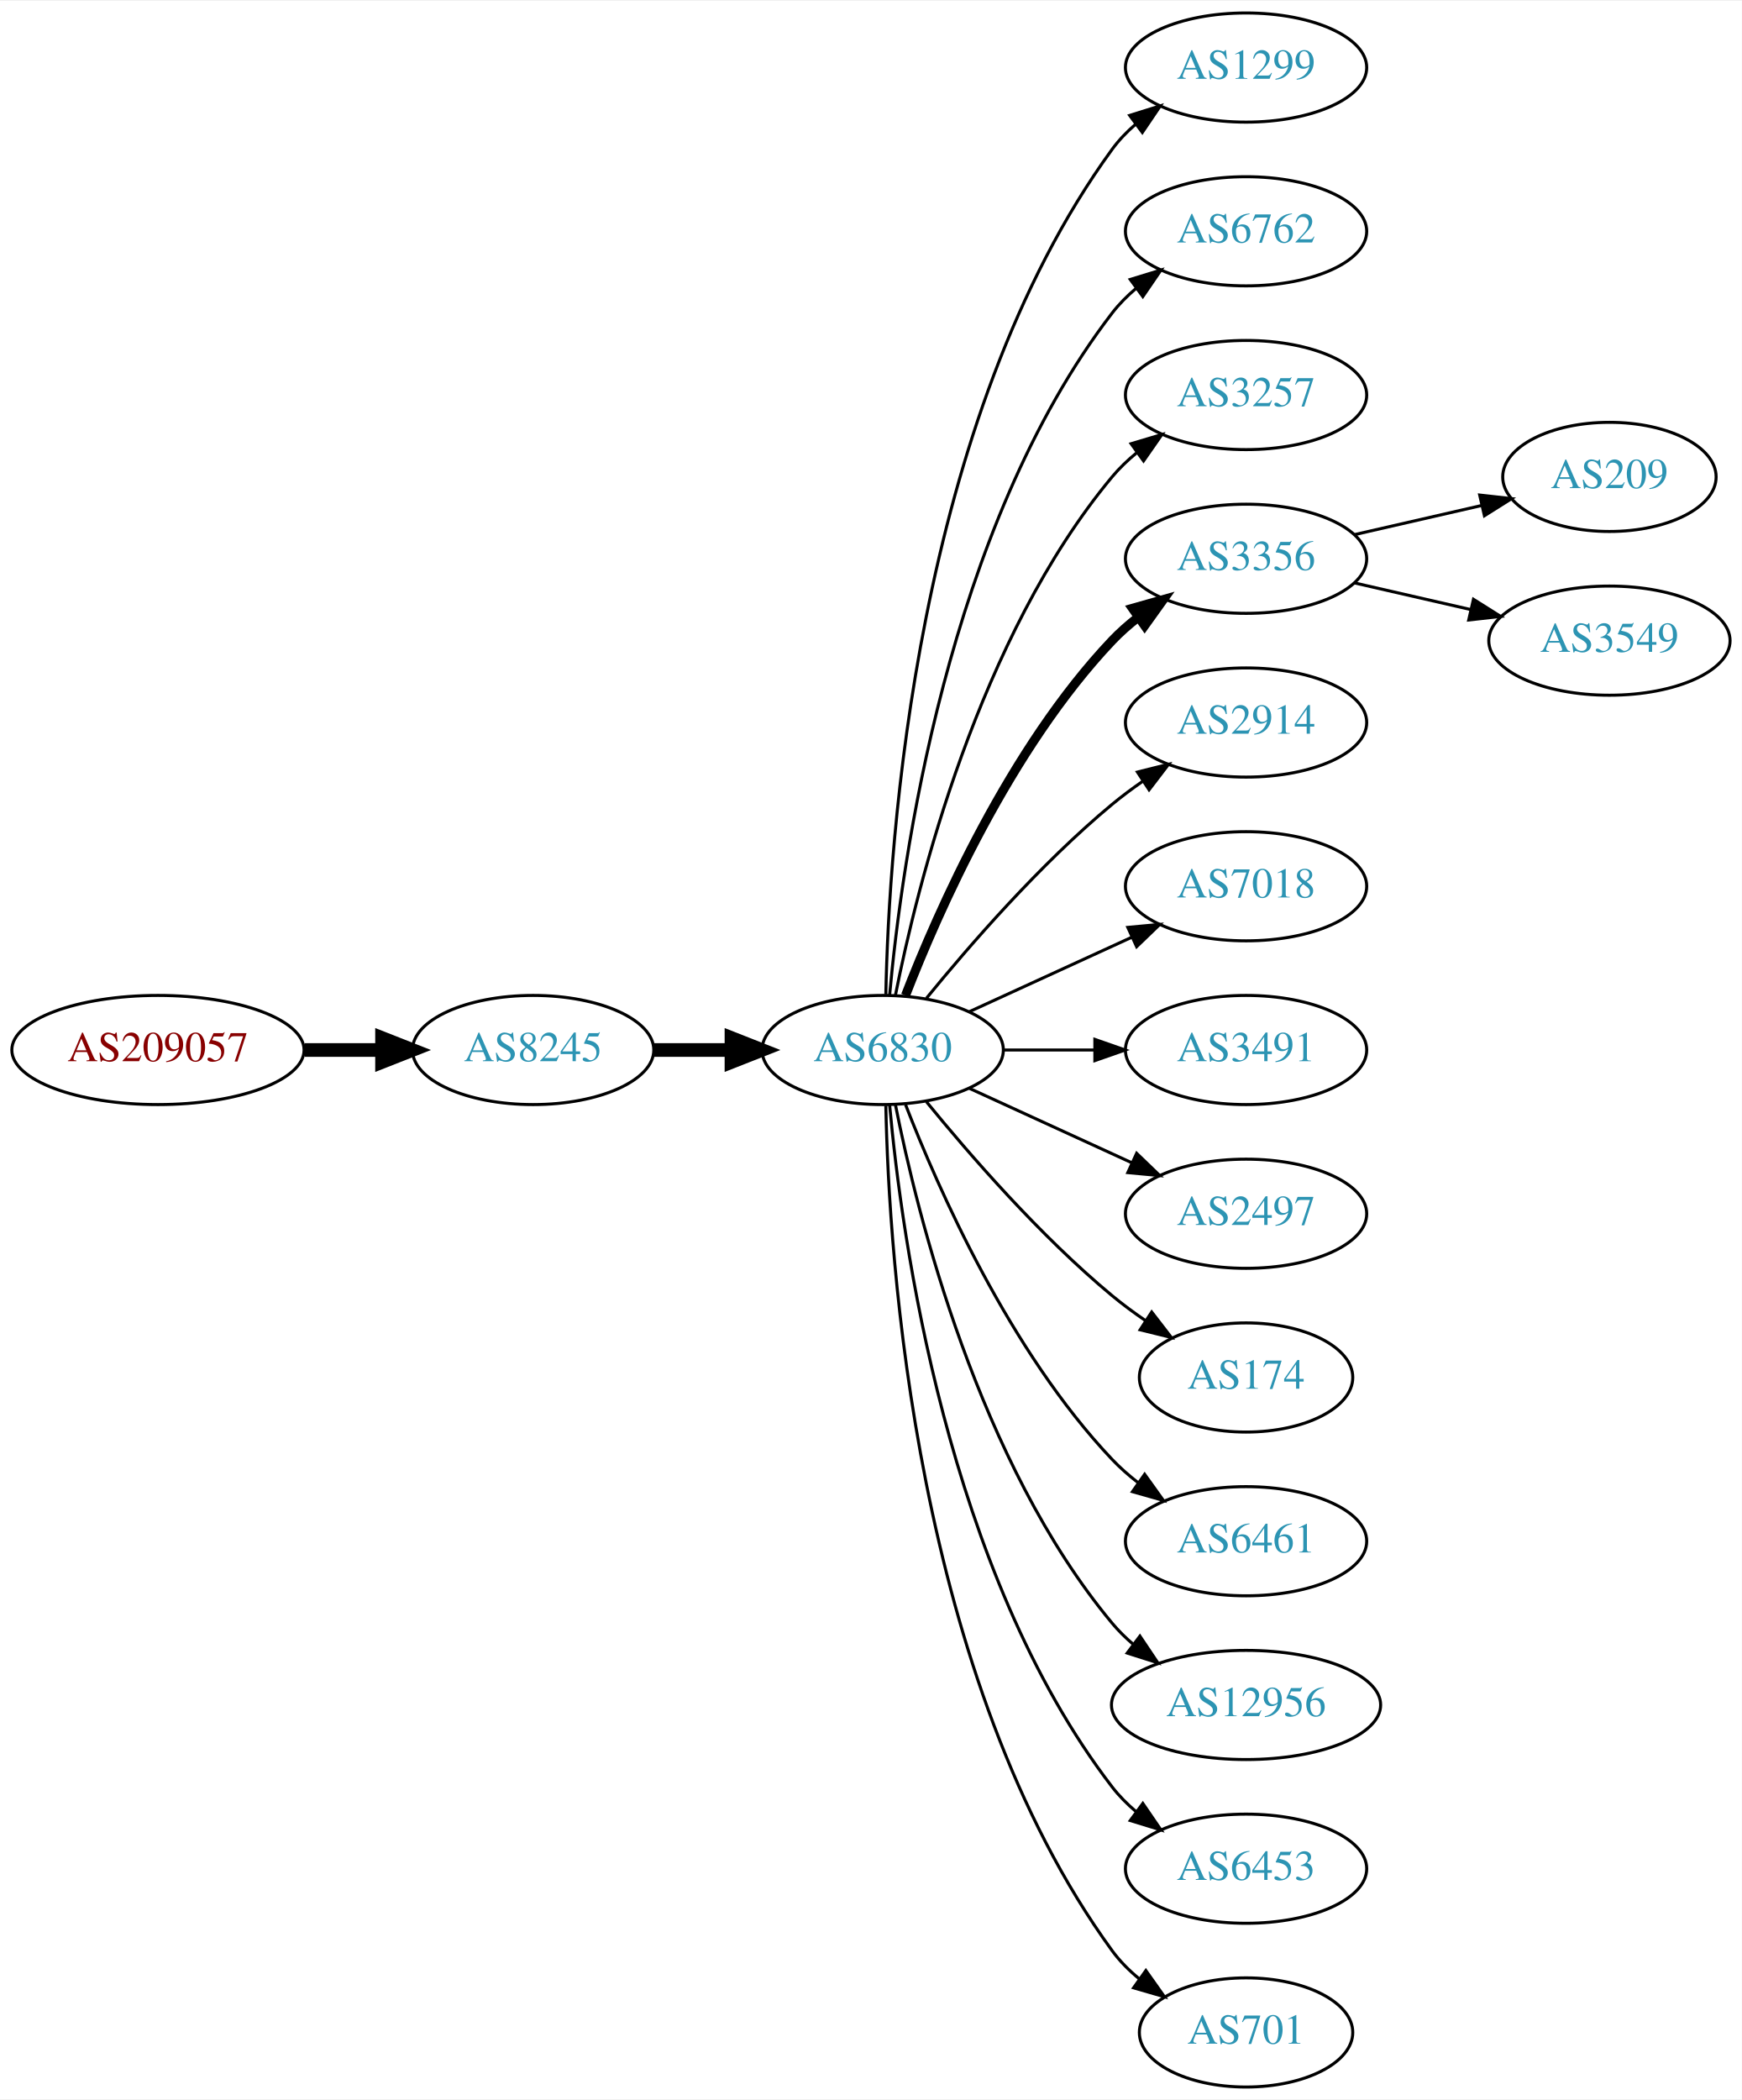
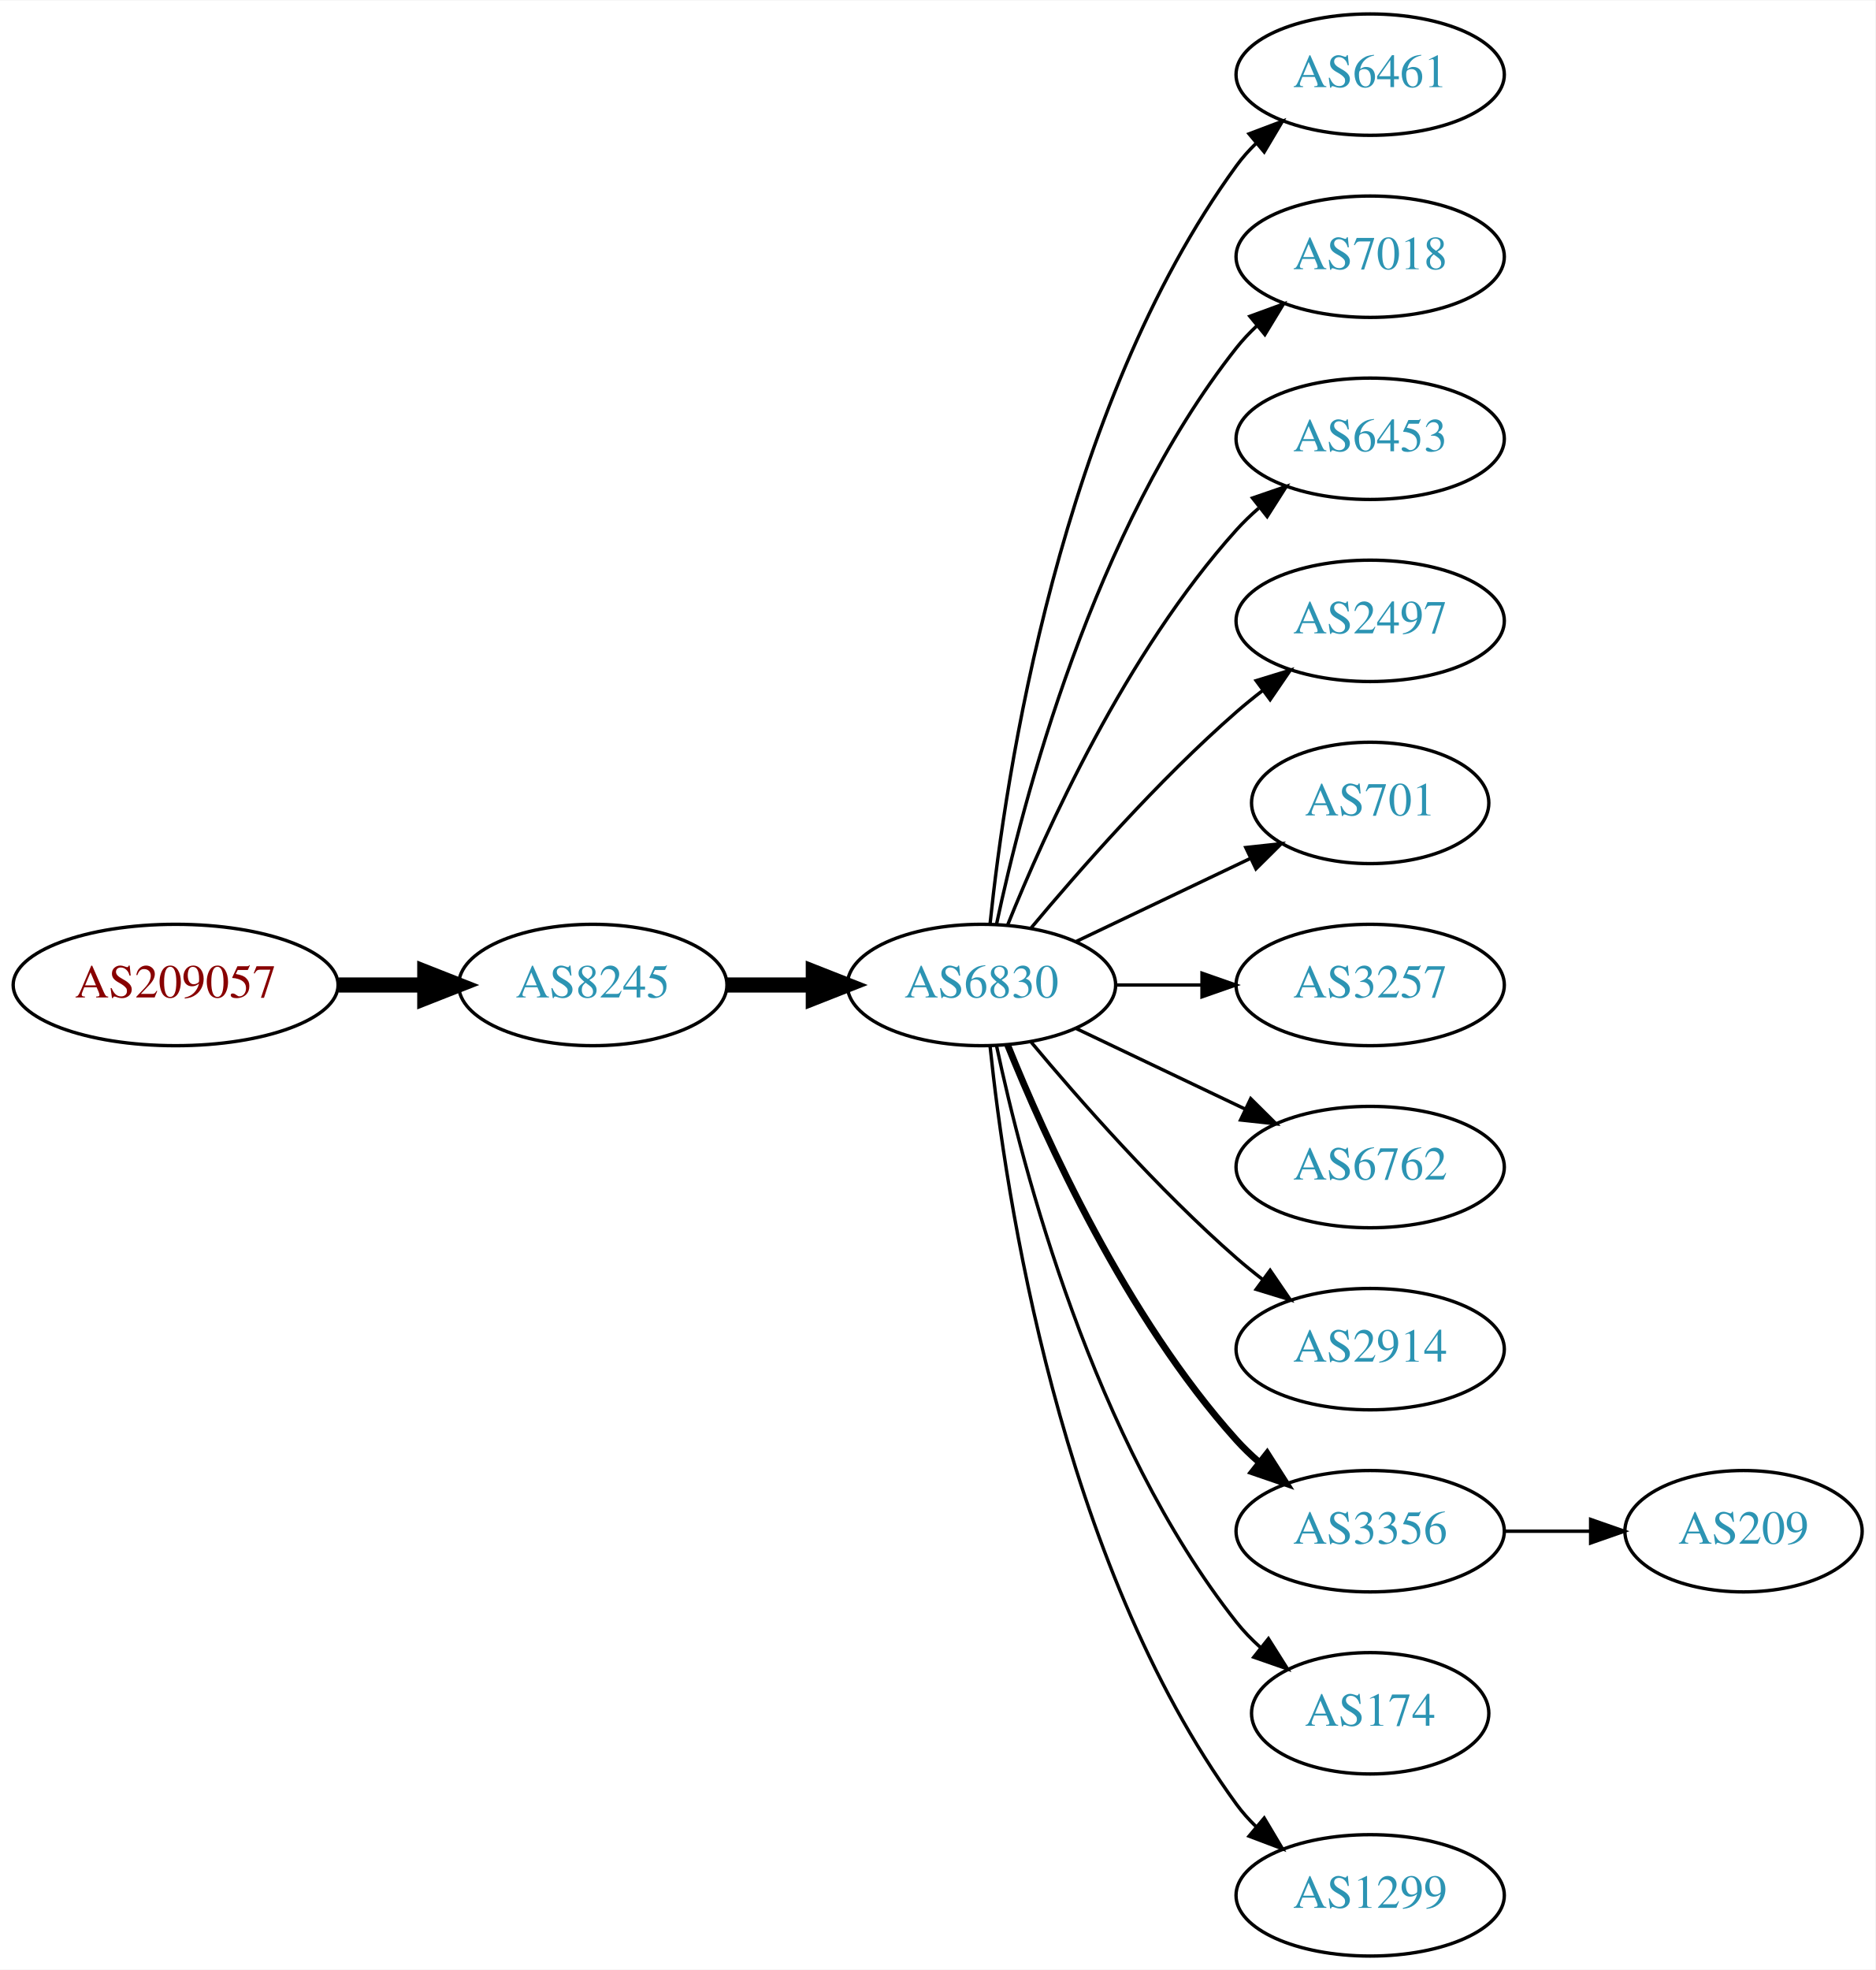
- <svg xmlns="http://www.w3.org/2000/svg" xmlns:xlink="http://www.w3.org/1999/xlink" width="574pt" height="692pt" viewBox="0.00 0.00 574.46 692.00">
-   <g id="graph0" class="graph" transform="scale(1 1) rotate(0) translate(4 688)">
-     <polygon fill="white" stroke="none" points="-4,4 -4,-688 570.463,-688 570.463,4 -4,4" />
+ <svg xmlns="http://www.w3.org/2000/svg" xmlns:xlink="http://www.w3.org/1999/xlink" width="556pt" height="584pt" viewBox="0.00 0.00 556.26 584.00">
+   <g id="graph0" class="graph" transform="scale(1 1) rotate(0) translate(4 580)">
+     <polygon fill="white" stroke="none" points="-4,4 -4,-580 552.264,-580 552.264,4 -4,4" />
    <g id="node1" class="node">
      <g id="a_node1">
        <a xlink:href="/asn/209057" xlink:title="AS209057 ~ netkey information technology gmbh [AT]">
-           <ellipse fill="#ffffff" stroke="black" cx="48.096" cy="-342" rx="48.192" ry="18" />
-           <text text-anchor="middle" x="48.096" y="-338.3" font-family="Times,serif" font-size="14.00" fill="#880000">AS209057</text>
+           <ellipse fill="#ffffff" stroke="black" cx="48.096" cy="-288" rx="48.192" ry="18" />
+           <text text-anchor="middle" x="48.096" y="-284.3" font-family="Times,serif" font-size="14.00" fill="#880000">AS209057</text>
        </a>
      </g>
    </g>
    <g id="node2" class="node">
      <g id="a_node2">
        <a xlink:href="/asn/8245" xlink:title="AS8245 ~ Video-Broadcast GmbH [AT]">
-           <ellipse fill="#ffffff" stroke="black" cx="171.838" cy="-342" rx="39.794" ry="18" />
-           <text text-anchor="middle" x="171.838" y="-338.3" font-family="Times,serif" font-size="14.00" fill="#2c94b3">AS8245</text>
+           <ellipse fill="#ffffff" stroke="black" cx="171.838" cy="-288" rx="39.794" ry="18" />
+           <text text-anchor="middle" x="171.838" y="-284.3" font-family="Times,serif" font-size="14.00" fill="#2c94b3">AS8245</text>
        </a>
      </g>
    </g>
    <g id="edge1" class="edge">
-       <path fill="none" stroke="black" stroke-width="4.5" d="M96.513,-342C104.867,-342 113.577,-342 121.969,-342" />
-       <polygon fill="black" stroke="black" stroke-width="4.5" points="122.004,-345.938 132.004,-342 122.004,-338.063 122.004,-345.938" />
+       <path fill="none" stroke="black" stroke-width="4.5" d="M96.513,-288C104.867,-288 113.577,-288 121.969,-288" />
+       <polygon fill="black" stroke="black" stroke-width="4.5" points="122.004,-291.938 132.004,-288 122.004,-284.063 122.004,-291.938" />
    </g>
    <g id="node3" class="node">
      <g id="a_node3">
        <a xlink:href="/asn/6830" xlink:title="AS6830 ~ LGI-UPC [AT]">
-           <ellipse fill="#ffffff" stroke="black" cx="287.131" cy="-342" rx="39.794" ry="18" />
-           <text text-anchor="middle" x="287.131" y="-338.3" font-family="Times,serif" font-size="14.00" fill="#2c94b3">AS6830</text>
+           <ellipse fill="#ffffff" stroke="black" cx="287.131" cy="-288" rx="39.794" ry="18" />
+           <text text-anchor="middle" x="287.131" y="-284.3" font-family="Times,serif" font-size="14.00" fill="#2c94b3">AS6830</text>
        </a>
      </g>
    </g>
    <g id="edge2" class="edge">
-       <path fill="none" stroke="black" stroke-width="4.5" d="M211.51,-342C219.713,-342 228.477,-342 237.009,-342" />
-       <polygon fill="black" stroke="black" stroke-width="4.5" points="237.248,-345.938 247.248,-342 237.248,-338.063 237.248,-345.938" />
+       <path fill="none" stroke="black" stroke-width="4.5" d="M211.51,-288C219.713,-288 228.477,-288 237.009,-288" />
+       <polygon fill="black" stroke="black" stroke-width="4.5" points="237.248,-291.938 247.248,-288 237.248,-284.063 237.248,-291.938" />
    </g>
    <g id="node4" class="node">
      <g id="a_node4">
-         <a xlink:href="/asn/1299" xlink:title="AS1299 ~ Telia Carrier [EU]">
-           <ellipse fill="#ffffff" stroke="black" cx="406.973" cy="-666" rx="39.794" ry="18" />
-           <text text-anchor="middle" x="406.973" y="-662.3" font-family="Times,serif" font-size="14.00" fill="#2c94b3">AS1299</text>
+         <a xlink:href="/asn/6461" xlink:title="AS6461 ~ Zayo Bandwidth [US]">
+           <ellipse fill="#ffffff" stroke="black" cx="402.424" cy="-558" rx="39.794" ry="18" />
+           <text text-anchor="middle" x="402.424" y="-554.3" font-family="Times,serif" font-size="14.00" fill="#2c94b3">AS6461</text>
        </a>
      </g>
    </g>
    <g id="edge3" class="edge">
-       <path fill="none" stroke="black" d="M288.163,-360.337C289.136,-410.079 297.855,-549.806 362.777,-639 364.989,-642.039 367.657,-644.813 370.569,-647.326" />
-       <polygon fill="black" stroke="black" points="368.587,-650.214 378.7,-653.373 372.764,-644.597 368.587,-650.214" />
+       <path fill="none" stroke="black" d="M289.688,-306.256C294.158,-349.303 310.291,-458.94 362.777,-531 364.494,-533.357 366.481,-535.581 368.631,-537.663" />
+       <polygon fill="black" stroke="black" points="366.494,-540.439 376.405,-544.183 370.992,-535.075 366.494,-540.439" />
    </g>
    <g id="node5" class="node">
      <g id="a_node5">
-         <a xlink:href="/asn/6762" xlink:title="AS6762 ~ TELECOM ITALIA SPARKLE S.p.A. [IT]">
-           <ellipse fill="#ffffff" stroke="black" cx="406.973" cy="-612" rx="39.794" ry="18" />
-           <text text-anchor="middle" x="406.973" y="-608.3" font-family="Times,serif" font-size="14.00" fill="#2c94b3">AS6762</text>
+         <a xlink:href="/asn/7018" xlink:title="AS7018 ~ AT&amp;T Services, Inc. [US]">
+           <ellipse fill="#ffffff" stroke="black" cx="402.424" cy="-504" rx="39.794" ry="18" />
+           <text text-anchor="middle" x="402.424" y="-500.3" font-family="Times,serif" font-size="14.00" fill="#2c94b3">AS7018</text>
        </a>
      </g>
    </g>
    <g id="edge4" class="edge">
-       <path fill="none" stroke="black" d="M289.415,-360.117C293.313,-403.332 308.33,-514.131 362.777,-585 365.067,-587.981 367.787,-590.716 370.732,-593.205" />
-       <polygon fill="black" stroke="black" points="368.778,-596.113 378.908,-599.218 372.926,-590.473 368.778,-596.113" />
+       <path fill="none" stroke="black" d="M291.621,-306.16C299.252,-342.03 320.244,-423.155 362.777,-477 364.585,-479.288 366.638,-481.462 368.832,-483.51" />
+       <polygon fill="black" stroke="black" points="366.743,-486.323 376.692,-489.966 371.186,-480.914 366.743,-486.323" />
    </g>
    <g id="node6" class="node">
      <g id="a_node6">
-         <a xlink:href="/asn/3257" xlink:title="AS3257 ~ GTT [DE]">
-           <ellipse fill="#ffffff" stroke="black" cx="406.973" cy="-558" rx="39.794" ry="18" />
-           <text text-anchor="middle" x="406.973" y="-554.3" font-family="Times,serif" font-size="14.00" fill="#2c94b3">AS3257</text>
+         <a xlink:href="/asn/6453" xlink:title="AS6453 ~ TATA COMMUNICATIONS (AMERICA) INC [US]">
+           <ellipse fill="#ffffff" stroke="black" cx="402.424" cy="-450" rx="39.794" ry="18" />
+           <text text-anchor="middle" x="402.424" y="-446.3" font-family="Times,serif" font-size="14.00" fill="#2c94b3">AS6453</text>
        </a>
      </g>
    </g>
    <g id="edge5" class="edge">
-       <path fill="none" stroke="black" d="M291.33,-360.073C298.493,-396.141 318.767,-478.125 362.777,-531 365.182,-533.889 367.979,-536.563 370.971,-539.013" />
-       <polygon fill="black" stroke="black" points="369.059,-541.95 379.214,-544.973 373.161,-536.277 369.059,-541.95" />
+       <path fill="none" stroke="black" d="M294.879,-305.787C305.93,-333.243 329.983,-386.578 362.777,-423 364.78,-425.224 366.999,-427.363 369.331,-429.397" />
+       <polygon fill="black" stroke="black" points="367.529,-432.433 377.55,-435.873 371.862,-426.935 367.529,-432.433" />
    </g>
    <g id="node7" class="node">
      <g id="a_node7">
-         <a xlink:href="/asn/3356" xlink:title="AS3356 ~ Level 3 Parent, LLC [US]">
-           <ellipse fill="#ffffff" stroke="black" cx="406.973" cy="-504" rx="39.794" ry="18" />
-           <text text-anchor="middle" x="406.973" y="-500.3" font-family="Times,serif" font-size="14.00" fill="#2c94b3">AS3356</text>
+         <a xlink:href="/asn/2497" xlink:title="AS2497 ~ Internet Initiative Japan Inc. [JP]">
+           <ellipse fill="#ffffff" stroke="black" cx="402.424" cy="-396" rx="39.794" ry="18" />
+           <text text-anchor="middle" x="402.424" y="-392.3" font-family="Times,serif" font-size="14.00" fill="#2c94b3">AS2497</text>
        </a>
      </g>
    </g>
    <g id="edge6" class="edge">
-       <path fill="none" stroke="black" stroke-width="3" d="M294.654,-359.994C305.404,-387.728 329.062,-441.429 362.777,-477 365.363,-479.728 368.281,-482.294 371.349,-484.677" />
-       <polygon fill="black" stroke="black" stroke-width="3" points="369.503,-487.658 379.697,-490.543 373.527,-481.93 369.503,-487.658" />
+       <path fill="none" stroke="black" d="M301.761,-304.817C316.044,-321.929 339.59,-348.745 362.777,-369 365.243,-371.154 367.882,-373.294 370.579,-375.372" />
+       <polygon fill="black" stroke="black" points="368.604,-378.264 378.733,-381.37 372.752,-372.625 368.604,-378.264" />
    </g>
    <g id="node8" class="node">
      <g id="a_node8">
-         <a xlink:href="/asn/2914" xlink:title="AS2914 ~ NTT America, Inc. [US]">
-           <ellipse fill="#ffffff" stroke="black" cx="406.973" cy="-450" rx="39.794" ry="18" />
-           <text text-anchor="middle" x="406.973" y="-446.3" font-family="Times,serif" font-size="14.00" fill="#2c94b3">AS2914</text>
+         <a xlink:href="/asn/701" xlink:title="AS701 ~ UUNET [US]">
+           <ellipse fill="#ffffff" stroke="black" cx="402.424" cy="-342" rx="35.194" ry="18" />
+           <text text-anchor="middle" x="402.424" y="-338.3" font-family="Times,serif" font-size="14.00" fill="#2c94b3">AS701</text>
        </a>
      </g>
    </g>
    <g id="edge7" class="edge">
-       <path fill="none" stroke="black" d="M301.55,-359.065C315.665,-376.375 339.079,-403.345 362.777,-423 365.994,-425.668 369.494,-428.27 373.065,-430.741" />
-       <polygon fill="black" stroke="black" points="371.143,-433.666 381.421,-436.236 374.988,-427.817 371.143,-433.666" />
+       <path fill="none" stroke="black" d="M315.267,-300.934C330.699,-308.29 350.185,-317.577 366.72,-325.459" />
+       <polygon fill="black" stroke="black" points="365.529,-328.768 376.062,-329.911 368.54,-322.449 365.529,-328.768" />
    </g>
    <g id="node9" class="node">
      <g id="a_node9">
-         <a xlink:href="/asn/7018" xlink:title="AS7018 ~ AT&amp;T Services, Inc. [US]">
-           <ellipse fill="#ffffff" stroke="black" cx="406.973" cy="-396" rx="39.794" ry="18" />
-           <text text-anchor="middle" x="406.973" y="-392.3" font-family="Times,serif" font-size="14.00" fill="#2c94b3">AS7018</text>
+         <a xlink:href="/asn/3257" xlink:title="AS3257 ~ GTT [DE]">
+           <ellipse fill="#ffffff" stroke="black" cx="402.424" cy="-288" rx="39.794" ry="18" />
+           <text text-anchor="middle" x="402.424" y="-284.3" font-family="Times,serif" font-size="14.00" fill="#2c94b3">AS3257</text>
        </a>
      </g>
    </g>
    <g id="edge8" class="edge">
-       <path fill="none" stroke="black" d="M315.76,-354.661C331.717,-361.973 351.987,-371.261 369.27,-379.181" />
-       <polygon fill="black" stroke="black" points="367.969,-382.435 378.518,-383.419 370.885,-376.071 367.969,-382.435" />
+       <path fill="none" stroke="black" d="M326.803,-288C335.006,-288 343.77,-288 352.302,-288" />
+       <polygon fill="black" stroke="black" points="352.541,-291.5 362.541,-288 352.541,-284.5 352.541,-291.5" />
    </g>
    <g id="node10" class="node">
      <g id="a_node10">
-         <a xlink:href="/asn/3491" xlink:title="AS3491 ~ PCCW Global, Inc. [US]">
-           <ellipse fill="#ffffff" stroke="black" cx="406.973" cy="-342" rx="39.794" ry="18" />
-           <text text-anchor="middle" x="406.973" y="-338.3" font-family="Times,serif" font-size="14.00" fill="#2c94b3">AS3491</text>
+         <a xlink:href="/asn/6762" xlink:title="AS6762 ~ TELECOM ITALIA SPARKLE S.p.A. [IT]">
+           <ellipse fill="#ffffff" stroke="black" cx="402.424" cy="-234" rx="39.794" ry="18" />
+           <text text-anchor="middle" x="402.424" y="-230.3" font-family="Times,serif" font-size="14.00" fill="#2c94b3">AS6762</text>
        </a>
      </g>
    </g>
    <g id="edge9" class="edge">
-       <path fill="none" stroke="black" d="M327.044,-342C336.597,-342 346.947,-342 356.909,-342" />
-       <polygon fill="black" stroke="black" points="357.102,-345.5 367.102,-342 357.102,-338.5 357.102,-345.5" />
+       <path fill="none" stroke="black" d="M315.267,-275.066C330.261,-267.919 349.082,-258.948 365.306,-251.215" />
+       <polygon fill="black" stroke="black" points="366.988,-254.291 374.509,-246.829 363.976,-247.972 366.988,-254.291" />
    </g>
    <g id="node11" class="node">
      <g id="a_node11">
-         <a xlink:href="/asn/2497" xlink:title="AS2497 ~ Internet Initiative Japan Inc. [JP]">
-           <ellipse fill="#ffffff" stroke="black" cx="406.973" cy="-288" rx="39.794" ry="18" />
-           <text text-anchor="middle" x="406.973" y="-284.3" font-family="Times,serif" font-size="14.00" fill="#2c94b3">AS2497</text>
+         <a xlink:href="/asn/2914" xlink:title="AS2914 ~ NTT America, Inc. [US]">
+           <ellipse fill="#ffffff" stroke="black" cx="402.424" cy="-180" rx="39.794" ry="18" />
+           <text text-anchor="middle" x="402.424" y="-176.3" font-family="Times,serif" font-size="14.00" fill="#2c94b3">AS2914</text>
        </a>
      </g>
    </g>
    <g id="edge10" class="edge">
-       <path fill="none" stroke="black" d="M315.76,-329.339C331.717,-322.027 351.987,-312.739 369.27,-304.819" />
-       <polygon fill="black" stroke="black" points="370.885,-307.929 378.518,-300.581 367.969,-301.565 370.885,-307.929" />
+       <path fill="none" stroke="black" d="M301.761,-271.183C316.044,-254.071 339.59,-227.255 362.777,-207 365.243,-204.846 367.882,-202.706 370.579,-200.628" />
+       <polygon fill="black" stroke="black" points="372.752,-203.375 378.733,-194.63 368.604,-197.736 372.752,-203.375" />
    </g>
    <g id="node12" class="node">
      <g id="a_node12">
-         <a xlink:href="/asn/174" xlink:title="AS174 ~ Cogent Communications [US]">
-           <ellipse fill="#ffffff" stroke="black" cx="406.973" cy="-234" rx="35.194" ry="18" />
-           <text text-anchor="middle" x="406.973" y="-230.3" font-family="Times,serif" font-size="14.00" fill="#2c94b3">AS174</text>
+         <a xlink:href="/asn/3356" xlink:title="AS3356 ~ Level 3 Parent, LLC [US]">
+           <ellipse fill="#ffffff" stroke="black" cx="402.424" cy="-126" rx="39.794" ry="18" />
+           <text text-anchor="middle" x="402.424" y="-122.3" font-family="Times,serif" font-size="14.00" fill="#2c94b3">AS3356</text>
        </a>
      </g>
    </g>
    <g id="edge11" class="edge">
-       <path fill="none" stroke="black" d="M301.55,-324.935C315.665,-307.625 339.079,-280.655 362.777,-261 366.241,-258.128 370.033,-255.331 373.888,-252.692" />
-       <polygon fill="black" stroke="black" points="375.849,-255.592 382.32,-247.203 372.03,-249.725 375.849,-255.592" />
+       <path fill="none" stroke="black" stroke-width="2" d="M294.879,-270.213C305.93,-242.757 329.983,-189.422 362.777,-153 364.78,-150.776 366.999,-148.637 369.331,-146.603" />
+       <polygon fill="black" stroke="black" stroke-width="2" points="371.862,-149.065 377.55,-140.127 367.529,-143.567 371.862,-149.065" />
    </g>
    <g id="node13" class="node">
      <g id="a_node13">
-         <a xlink:href="/asn/6461" xlink:title="AS6461 ~ Zayo Bandwidth [US]">
-           <ellipse fill="#ffffff" stroke="black" cx="406.973" cy="-180" rx="39.794" ry="18" />
-           <text text-anchor="middle" x="406.973" y="-176.3" font-family="Times,serif" font-size="14.00" fill="#2c94b3">AS6461</text>
+         <a xlink:href="/asn/174" xlink:title="AS174 ~ Cogent Communications [US]">
+           <ellipse fill="#ffffff" stroke="black" cx="402.424" cy="-72" rx="35.194" ry="18" />
+           <text text-anchor="middle" x="402.424" y="-68.3" font-family="Times,serif" font-size="14.00" fill="#2c94b3">AS174</text>
        </a>
      </g>
    </g>
    <g id="edge12" class="edge">
-       <path fill="none" stroke="black" d="M294.654,-324.006C305.404,-296.272 329.062,-242.571 362.777,-207 365.363,-204.272 368.281,-201.706 371.349,-199.323" />
-       <polygon fill="black" stroke="black" points="373.527,-202.07 379.697,-193.457 369.503,-196.342 373.527,-202.07" />
+       <path fill="none" stroke="black" d="M291.621,-269.84C299.252,-233.97 320.244,-152.845 362.777,-99 364.857,-96.367 367.263,-93.884 369.835,-91.572" />
+       <polygon fill="black" stroke="black" points="372.247,-94.126 377.898,-85.165 367.892,-88.646 372.247,-94.126" />
    </g>
    <g id="node14" class="node">
      <g id="a_node14">
-         <a xlink:href="/asn/12956" xlink:title="AS12956 ~ TELXIUS [ES]">
-           <ellipse fill="#ffffff" stroke="black" cx="406.973" cy="-126" rx="44.393" ry="18" />
-           <text text-anchor="middle" x="406.973" y="-122.3" font-family="Times,serif" font-size="14.00" fill="#2c94b3">AS12956</text>
+         <a xlink:href="/asn/1299" xlink:title="AS1299 ~ Telia Carrier [EU]">
+           <ellipse fill="#ffffff" stroke="black" cx="402.424" cy="-18" rx="39.794" ry="18" />
+           <text text-anchor="middle" x="402.424" y="-14.3" font-family="Times,serif" font-size="14.00" fill="#2c94b3">AS1299</text>
        </a>
      </g>
    </g>
    <g id="edge13" class="edge">
-       <path fill="none" stroke="black" d="M291.33,-323.927C298.493,-287.859 318.767,-205.875 362.777,-153 364.871,-150.485 367.261,-148.133 369.819,-145.949" />
-       <polygon fill="black" stroke="black" points="371.97,-148.711 377.867,-139.909 367.768,-143.113 371.97,-148.711" />
+       <path fill="none" stroke="black" d="M289.688,-269.744C294.158,-226.697 310.291,-117.06 362.777,-45 364.494,-42.643 366.481,-40.419 368.631,-38.337" />
+       <polygon fill="black" stroke="black" points="370.992,-40.925 376.405,-31.817 366.494,-35.561 370.992,-40.925" />
    </g>
    <g id="node15" class="node">
      <g id="a_node15">
-         <a xlink:href="/asn/6453" xlink:title="AS6453 ~ TATA COMMUNICATIONS (AMERICA) INC [US]">
-           <ellipse fill="#ffffff" stroke="black" cx="406.973" cy="-72" rx="39.794" ry="18" />
-           <text text-anchor="middle" x="406.973" y="-68.3" font-family="Times,serif" font-size="14.00" fill="#2c94b3">AS6453</text>
+         <a xlink:href="/asn/209" xlink:title="AS209 ~ CenturyLink Communications, LLC [US]">
+           <ellipse fill="#ffffff" stroke="black" cx="513.167" cy="-126" rx="35.194" ry="18" />
+           <text text-anchor="middle" x="513.167" y="-122.3" font-family="Times,serif" font-size="14.00" fill="#2c94b3">AS209</text>
        </a>
      </g>
    </g>
    <g id="edge14" class="edge">
-       <path fill="none" stroke="black" d="M289.415,-323.883C293.313,-280.668 308.33,-169.869 362.777,-99 365.067,-96.019 367.787,-93.284 370.732,-90.796" />
-       <polygon fill="black" stroke="black" points="372.926,-93.527 378.908,-84.782 368.778,-87.888 372.926,-93.527" />
-     </g>
-     <g id="node16" class="node">
-       <g id="a_node16">
-         <a xlink:href="/asn/701" xlink:title="AS701 ~ UUNET [US]">
-           <ellipse fill="#ffffff" stroke="black" cx="406.973" cy="-18" rx="35.194" ry="18" />
-           <text text-anchor="middle" x="406.973" y="-14.3" font-family="Times,serif" font-size="14.00" fill="#2c94b3">AS701</text>
-         </a>
-       </g>
-     </g>
-     <g id="edge15" class="edge">
-       <path fill="none" stroke="black" d="M288.163,-323.663C289.136,-273.921 297.855,-134.194 362.777,-45 365.295,-41.541 368.404,-38.425 371.79,-35.647" />
-       <polygon fill="black" stroke="black" points="373.929,-38.42 380.048,-29.771 369.871,-32.717 373.929,-38.42" />
-     </g>
-     <g id="node17" class="node">
-       <g id="a_node17">
-         <a xlink:href="/asn/209" xlink:title="AS209 ~ CenturyLink Communications, LLC [US]">
-           <ellipse fill="#ffffff" stroke="black" cx="526.816" cy="-531" rx="35.194" ry="18" />
-           <text text-anchor="middle" x="526.816" y="-527.3" font-family="Times,serif" font-size="14.00" fill="#2c94b3">AS209</text>
-         </a>
-       </g>
-     </g>
-     <g id="edge16" class="edge">
-       <path fill="none" stroke="black" d="M442.693,-511.955C455.785,-514.955 470.807,-518.396 484.448,-521.522" />
-       <polygon fill="black" stroke="black" points="484.026,-525.016 494.555,-523.838 485.59,-518.193 484.026,-525.016" />
-     </g>
-     <g id="node18" class="node">
-       <g id="a_node18">
-         <a xlink:href="/asn/3549" xlink:title="AS3549 ~ Level 3 Parent, LLC [US]">
-           <ellipse fill="#ffffff" stroke="black" cx="526.816" cy="-477" rx="39.794" ry="18" />
-           <text text-anchor="middle" x="526.816" y="-473.3" font-family="Times,serif" font-size="14.00" fill="#2c94b3">AS3549</text>
-         </a>
-       </g>
-     </g>
-     <g id="edge17" class="edge">
-       <path fill="none" stroke="black" d="M442.693,-496.045C454.693,-493.296 468.314,-490.175 481.006,-487.267" />
-       <polygon fill="black" stroke="black" points="481.972,-490.636 490.938,-484.991 480.409,-483.813 481.972,-490.636" />
+       <path fill="none" stroke="black" d="M442.376,-126C450.608,-126 459.354,-126 467.77,-126" />
+       <polygon fill="black" stroke="black" points="467.815,-129.5 477.815,-126 467.815,-122.5 467.815,-129.5" />
    </g>
  </g>
</svg>
